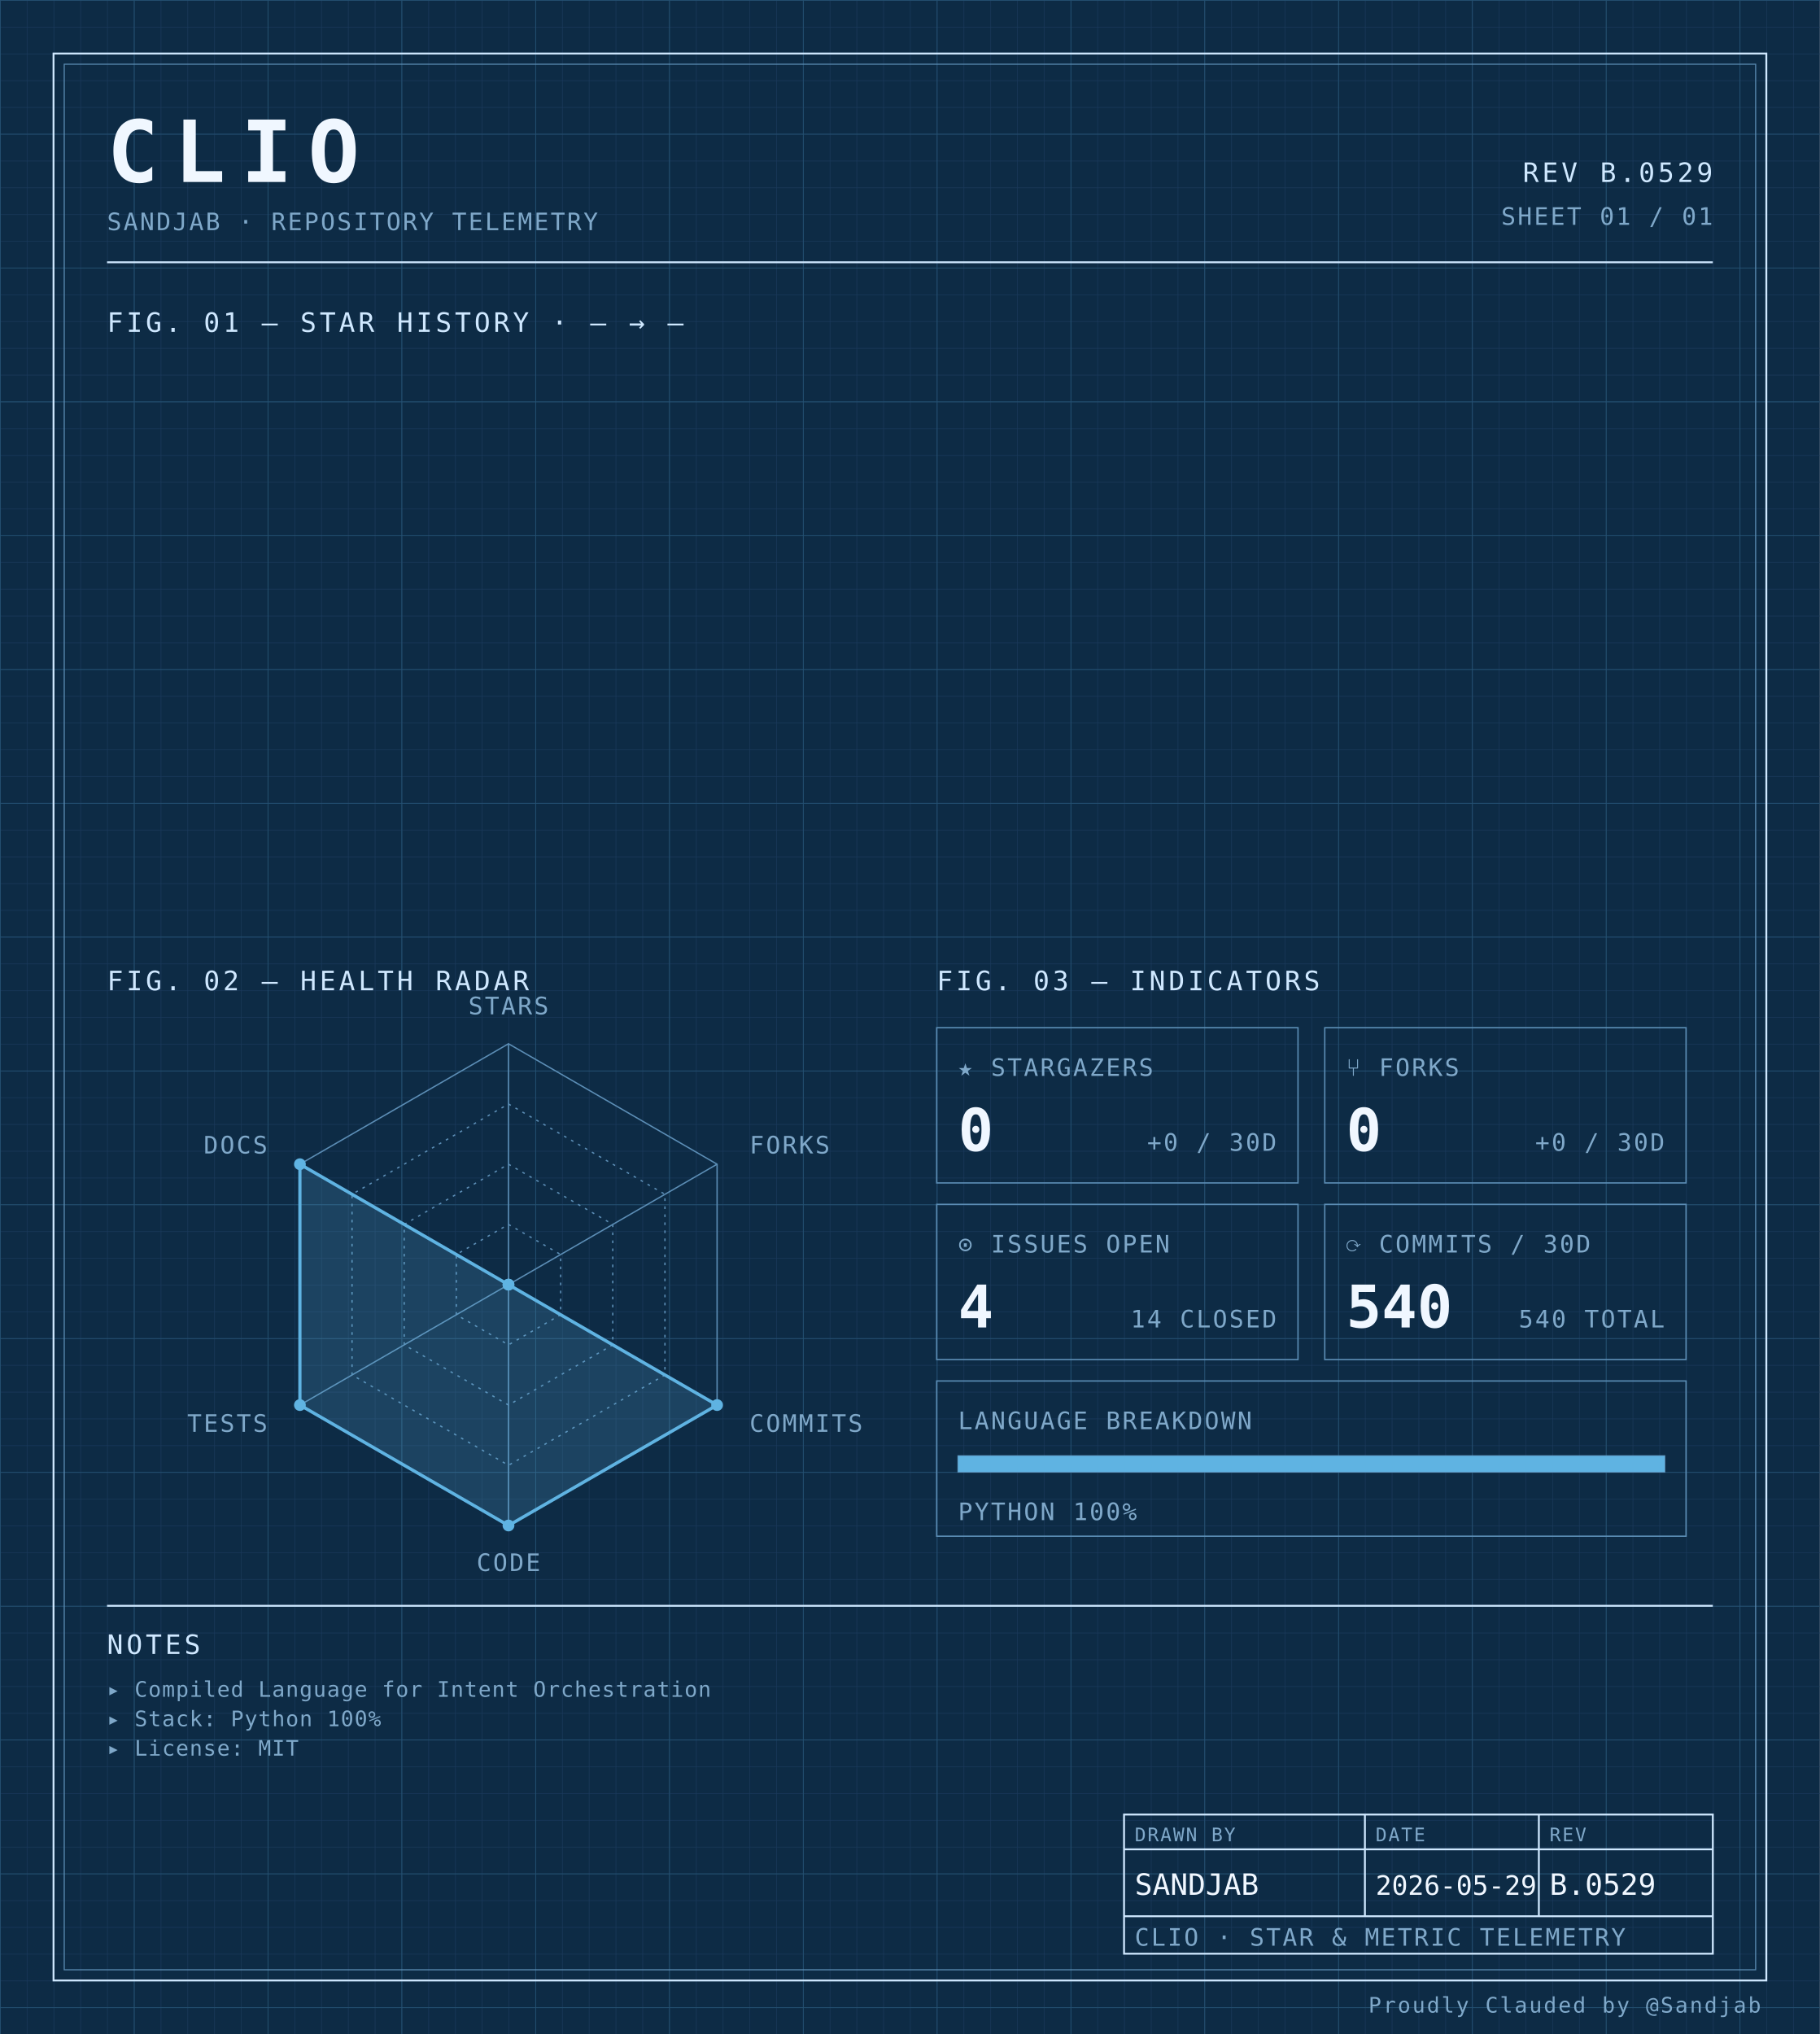
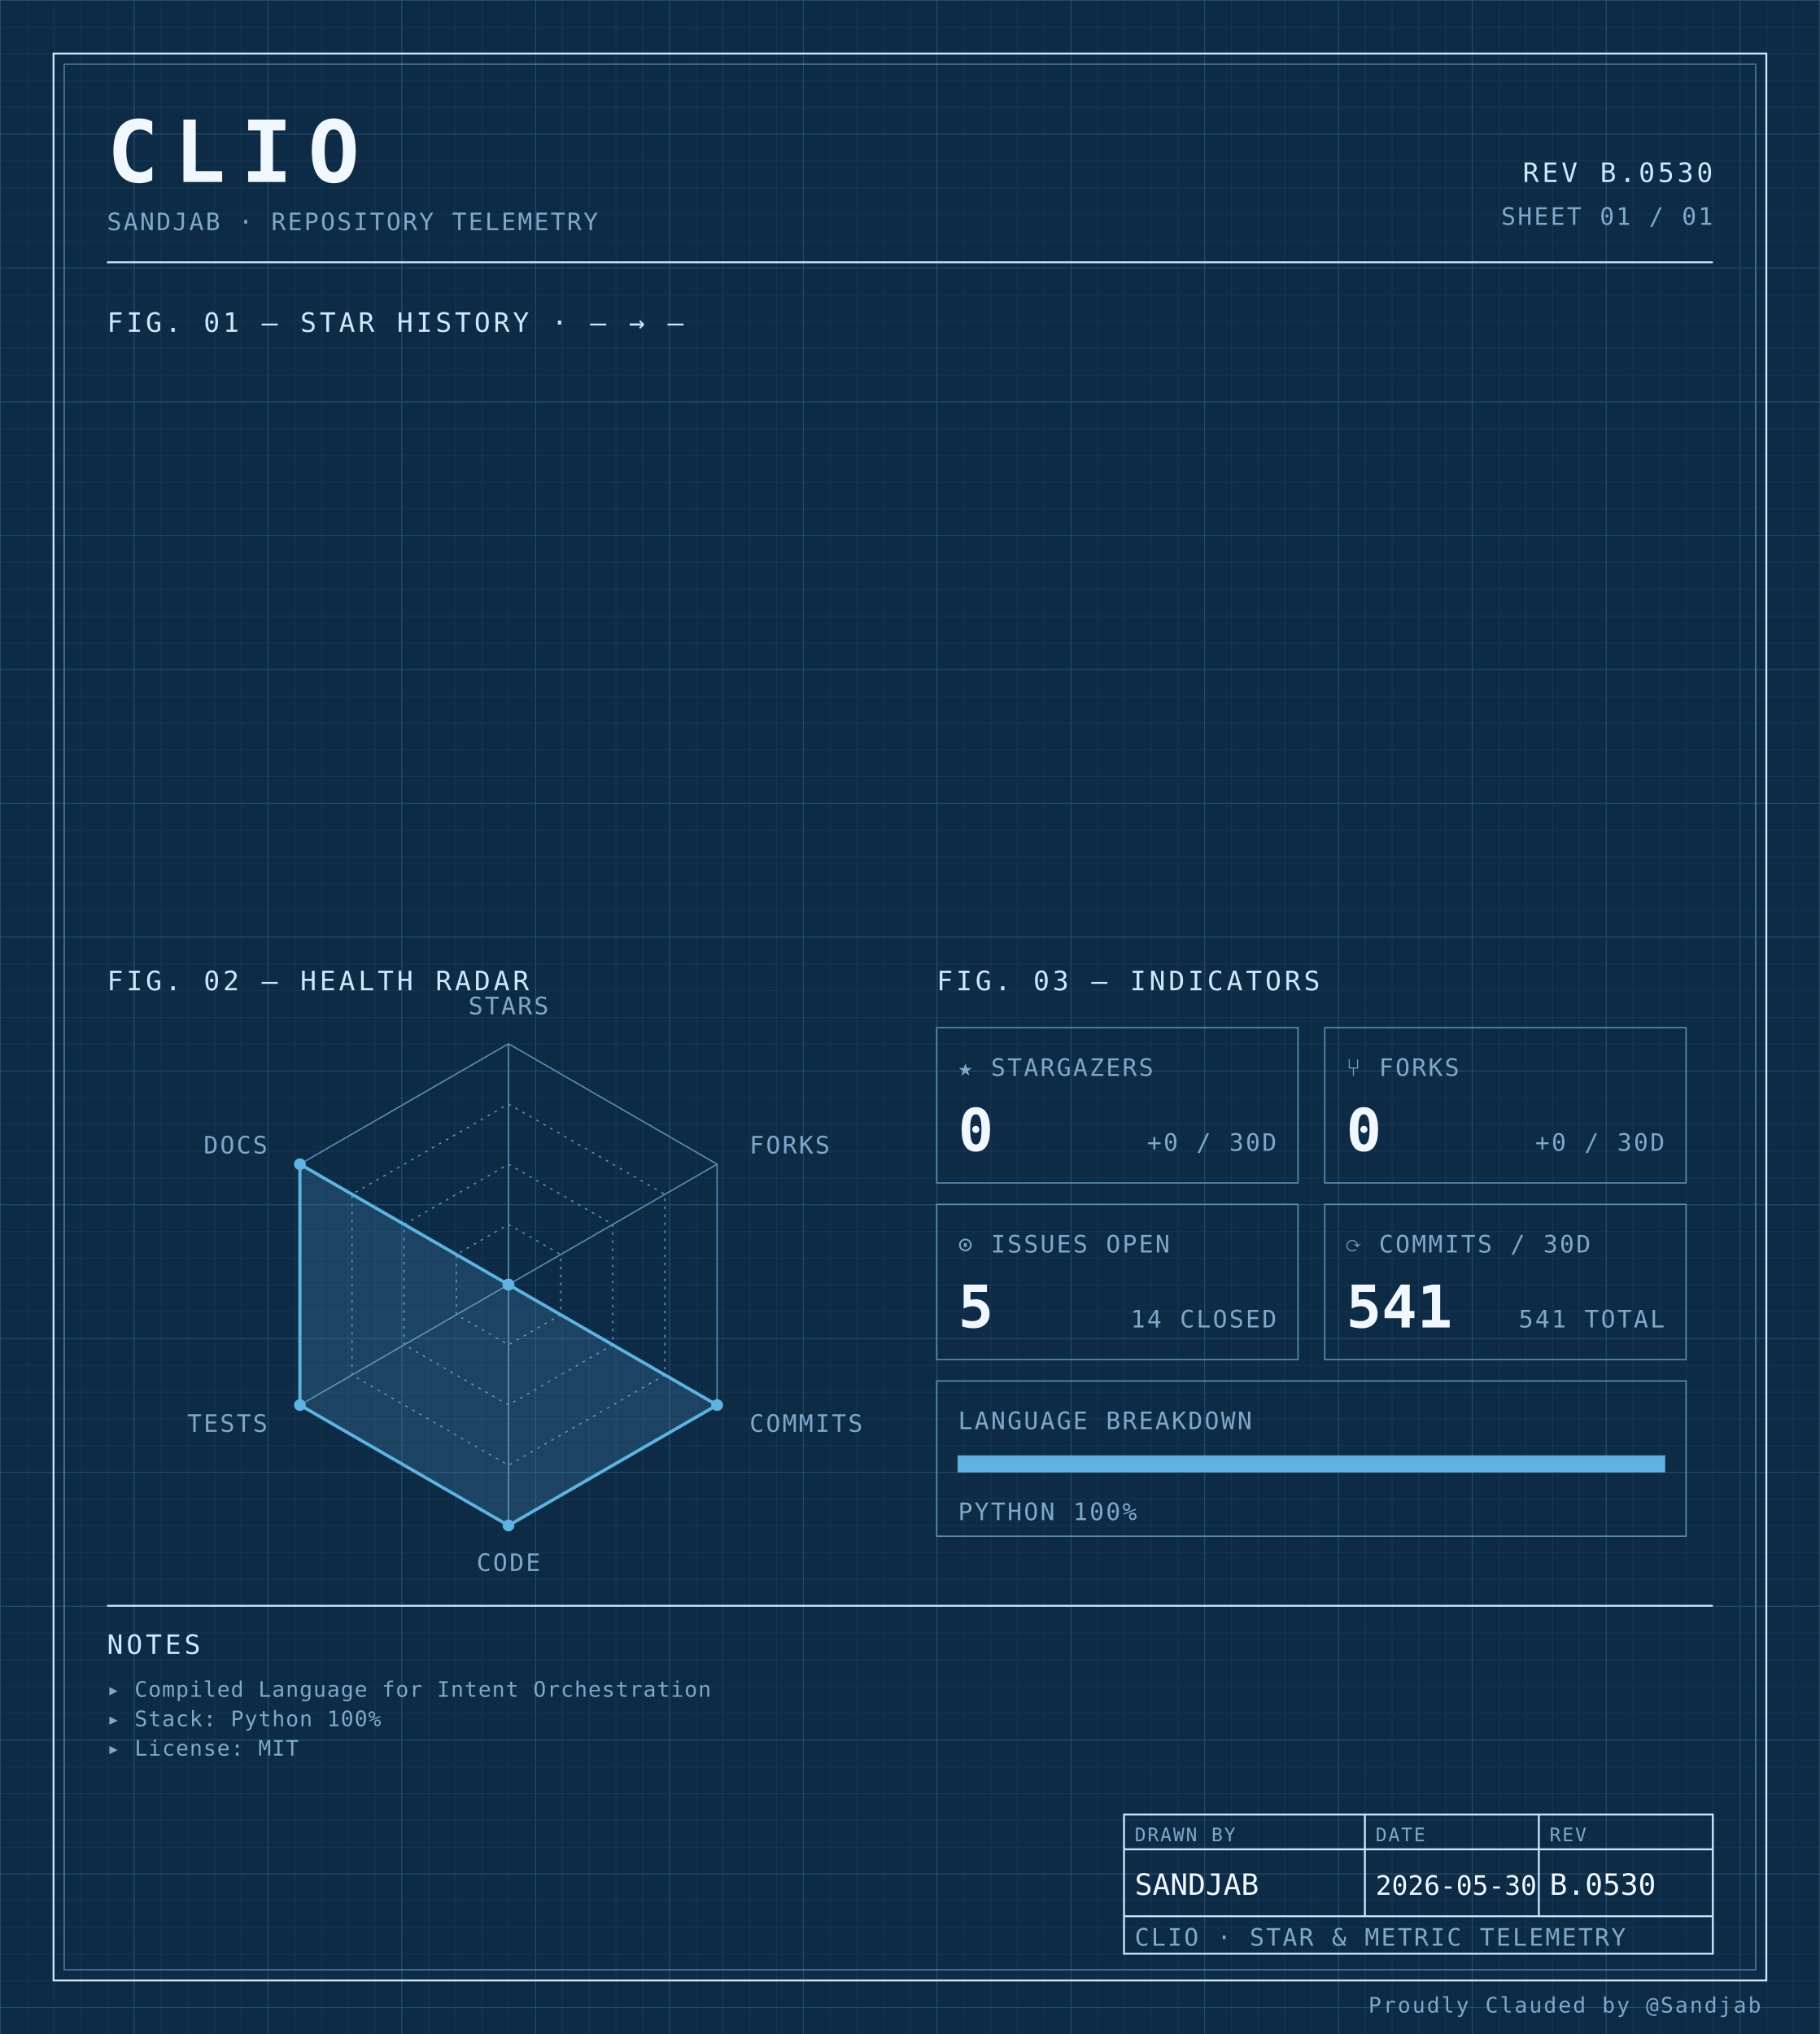
<svg xmlns="http://www.w3.org/2000/svg" width="100%" viewBox="0 0 680 760" role="img">
  <defs>
    <pattern id="grid-fine" width="10" height="10" patternUnits="userSpaceOnUse">
      <path d="M10 0H0V10" fill="none" stroke="#1a3a5c" stroke-width="0.4" />
    </pattern>
    <pattern id="grid-major" width="50" height="50" patternUnits="userSpaceOnUse">
      <path d="M50 0H0V50" fill="none" stroke="#245273" stroke-width="0.5" />
    </pattern>
  </defs>
  <rect x="0" y="0" width="680" height="760" fill="#0d2b45" />
  <rect x="0" y="0" width="680" height="760" fill="url(#grid-fine)" />
  <rect x="0" y="0" width="680" height="760" fill="url(#grid-major)" />
  <rect x="20" y="20" width="640" height="720" fill="none" stroke="#cfe8ff" stroke-width="0.7" />
  <rect x="24" y="24" width="632" height="712" fill="none" stroke="#5b8db5" stroke-width="0.4" />
  <text x="40" y="68" font-family="ui-monospace, 'SF Mono', 'JetBrains Mono', 'Cascadia Code', Consolas, monospace" font-size="32" font-weight="700" fill="#f0f7ff" text-anchor="start" letter-spacing="0.18em">CLIO</text>
  <text x="40" y="86" font-family="ui-monospace, 'SF Mono', 'JetBrains Mono', 'Cascadia Code', Consolas, monospace" font-size="9" font-weight="400" fill="#7fa8c9" text-anchor="start" letter-spacing="0.08em">SANDJAB · REPOSITORY TELEMETRY</text>
-   <text x="640" y="68" font-family="ui-monospace, 'SF Mono', 'JetBrains Mono', 'Cascadia Code', Consolas, monospace" font-size="10" font-weight="400" fill="#cfe8ff" text-anchor="end" letter-spacing="0.12em">REV B.0529</text>
+   <text x="640" y="68" font-family="ui-monospace, 'SF Mono', 'JetBrains Mono', 'Cascadia Code', Consolas, monospace" font-size="10" font-weight="400" fill="#cfe8ff" text-anchor="end" letter-spacing="0.12em">REV B.0530</text>
  <text x="640" y="84" font-family="ui-monospace, 'SF Mono', 'JetBrains Mono', 'Cascadia Code', Consolas, monospace" font-size="9" font-weight="400" fill="#7fa8c9" text-anchor="end" letter-spacing="0.08em">SHEET 01 / 01</text>
  <line x1="40" y1="98" x2="640" y2="98" stroke="#cfe8ff" stroke-width="0.7" />
  <text x="40" y="124" font-family="ui-monospace, 'SF Mono', 'JetBrains Mono', 'Cascadia Code', Consolas, monospace" font-size="10" font-weight="400" fill="#cfe8ff" text-anchor="start" letter-spacing="0.12em">FIG. 01 — STAR HISTORY · — → —</text>
  <text x="40" y="370" font-family="ui-monospace, 'SF Mono', 'JetBrains Mono', 'Cascadia Code', Consolas, monospace" font-size="10" font-weight="400" fill="#cfe8ff" text-anchor="start" letter-spacing="0.12em">FIG. 02 — HEALTH RADAR</text>
  <g transform="translate(190 480)">
    <polygon points="0.00,-90.00 77.94,-45.00 77.94,45.00 0.00,90.00 -77.94,45.00 -77.94,-45.00" fill="none" stroke="#5b8db5" stroke-width="0.5" />
    <polygon points="0.00,-67.50 58.46,-33.75 58.46,33.75 0.00,67.50 -58.46,33.75 -58.46,-33.75" fill="none" stroke="#5b8db5" stroke-width="0.5" stroke-dasharray="1,2" />
    <polygon points="0.00,-45.00 38.97,-22.50 38.97,22.50 0.00,45.00 -38.97,22.50 -38.97,-22.50" fill="none" stroke="#5b8db5" stroke-width="0.5" stroke-dasharray="1,2" />
    <polygon points="0.00,-22.50 19.49,-11.25 19.49,11.25 0.00,22.50 -19.49,11.25 -19.49,-11.25" fill="none" stroke="#5b8db5" stroke-width="0.5" stroke-dasharray="1,2" />
    <line x1="0" y1="0" x2="0.00" y2="-90.00" stroke="#5b8db5" stroke-width="0.5" />
    <line x1="0" y1="0" x2="77.94" y2="-45.00" stroke="#5b8db5" stroke-width="0.5" />
    <line x1="0" y1="0" x2="77.94" y2="45.00" stroke="#5b8db5" stroke-width="0.5" />
    <line x1="0" y1="0" x2="0.00" y2="90.00" stroke="#5b8db5" stroke-width="0.5" />
    <line x1="0" y1="0" x2="-77.94" y2="45.00" stroke="#5b8db5" stroke-width="0.5" />
    <line x1="0" y1="0" x2="-77.94" y2="-45.00" stroke="#5b8db5" stroke-width="0.5" />
    <polygon points="0.00,0.00 0.00,0.00 77.94,45.00 0.00,90.00 -77.94,45.00 -77.94,-45.00" fill="#5fb3e2" fill-opacity="0.18" stroke="#5fb3e2" stroke-width="1.2" />
    <circle cx="0.00" cy="0.00" r="2.2" fill="#5fb3e2" />
    <circle cx="0.00" cy="0.00" r="2.2" fill="#5fb3e2" />
    <circle cx="77.94" cy="45.00" r="2.2" fill="#5fb3e2" />
    <circle cx="0.00" cy="90.00" r="2.2" fill="#5fb3e2" />
    <circle cx="-77.94" cy="45.00" r="2.2" fill="#5fb3e2" />
    <circle cx="-77.94" cy="-45.00" r="2.2" fill="#5fb3e2" />
    <text x="6.3681633555662356e-15" y="-101" font-family="ui-monospace, 'SF Mono', 'JetBrains Mono', 'Cascadia Code', Consolas, monospace" font-size="9" font-weight="400" fill="#7fa8c9" text-anchor="middle" letter-spacing="0.08em">STARS</text>
    <text x="90.067" y="-49" font-family="ui-monospace, 'SF Mono', 'JetBrains Mono', 'Cascadia Code', Consolas, monospace" font-size="9" font-weight="400" fill="#7fa8c9" text-anchor="start" letter-spacing="0.08em">FORKS</text>
    <text x="90.067" y="55" font-family="ui-monospace, 'SF Mono', 'JetBrains Mono', 'Cascadia Code', Consolas, monospace" font-size="9" font-weight="400" fill="#7fa8c9" text-anchor="start" letter-spacing="0.08em">COMMITS</text>
    <text x="6.3681633555662356e-15" y="107" font-family="ui-monospace, 'SF Mono', 'JetBrains Mono', 'Cascadia Code', Consolas, monospace" font-size="9" font-weight="400" fill="#7fa8c9" text-anchor="middle" letter-spacing="0.08em">CODE</text>
    <text x="-90.067" y="55" font-family="ui-monospace, 'SF Mono', 'JetBrains Mono', 'Cascadia Code', Consolas, monospace" font-size="9" font-weight="400" fill="#7fa8c9" text-anchor="end" letter-spacing="0.08em">TESTS</text>
    <text x="-90.067" y="-49" font-family="ui-monospace, 'SF Mono', 'JetBrains Mono', 'Cascadia Code', Consolas, monospace" font-size="9" font-weight="400" fill="#7fa8c9" text-anchor="end" letter-spacing="0.08em">DOCS</text>
  </g>
  <text x="350" y="370" font-family="ui-monospace, 'SF Mono', 'JetBrains Mono', 'Cascadia Code', Consolas, monospace" font-size="10" font-weight="400" fill="#cfe8ff" text-anchor="start" letter-spacing="0.12em">FIG. 03 — INDICATORS</text>
  <rect x="350" y="384" width="135" height="58" fill="none" stroke="#5b8db5" stroke-width="0.5" />
  <text x="358" y="402" font-family="ui-monospace, 'SF Mono', 'JetBrains Mono', 'Cascadia Code', Consolas, monospace" font-size="9" font-weight="400" fill="#7fa8c9" text-anchor="start" letter-spacing="0.08em">★ STARGAZERS</text>
  <text x="358" y="430" font-family="ui-monospace, 'SF Mono', 'JetBrains Mono', 'Cascadia Code', Consolas, monospace" font-size="22" font-weight="700" fill="#f0f7ff" text-anchor="start" letter-spacing="normal">0</text>
  <text x="477" y="430" font-family="ui-monospace, 'SF Mono', 'JetBrains Mono', 'Cascadia Code', Consolas, monospace" font-size="9" font-weight="400" fill="#7fa8c9" text-anchor="end" letter-spacing="0.08em">+0 / 30D</text>
  <rect x="495" y="384" width="135" height="58" fill="none" stroke="#5b8db5" stroke-width="0.5" />
  <text x="503" y="402" font-family="ui-monospace, 'SF Mono', 'JetBrains Mono', 'Cascadia Code', Consolas, monospace" font-size="9" font-weight="400" fill="#7fa8c9" text-anchor="start" letter-spacing="0.08em">⑂ FORKS</text>
  <text x="503" y="430" font-family="ui-monospace, 'SF Mono', 'JetBrains Mono', 'Cascadia Code', Consolas, monospace" font-size="22" font-weight="700" fill="#f0f7ff" text-anchor="start" letter-spacing="normal">0</text>
  <text x="622" y="430" font-family="ui-monospace, 'SF Mono', 'JetBrains Mono', 'Cascadia Code', Consolas, monospace" font-size="9" font-weight="400" fill="#7fa8c9" text-anchor="end" letter-spacing="0.08em">+0 / 30D</text>
  <rect x="350" y="450" width="135" height="58" fill="none" stroke="#5b8db5" stroke-width="0.5" />
  <text x="358" y="468" font-family="ui-monospace, 'SF Mono', 'JetBrains Mono', 'Cascadia Code', Consolas, monospace" font-size="9" font-weight="400" fill="#7fa8c9" text-anchor="start" letter-spacing="0.08em">⊙ ISSUES OPEN</text>
-   <text x="358" y="496" font-family="ui-monospace, 'SF Mono', 'JetBrains Mono', 'Cascadia Code', Consolas, monospace" font-size="22" font-weight="700" fill="#f0f7ff" text-anchor="start" letter-spacing="normal">4</text>
+   <text x="358" y="496" font-family="ui-monospace, 'SF Mono', 'JetBrains Mono', 'Cascadia Code', Consolas, monospace" font-size="22" font-weight="700" fill="#f0f7ff" text-anchor="start" letter-spacing="normal">5</text>
  <text x="477" y="496" font-family="ui-monospace, 'SF Mono', 'JetBrains Mono', 'Cascadia Code', Consolas, monospace" font-size="9" font-weight="400" fill="#7fa8c9" text-anchor="end" letter-spacing="0.08em">14 CLOSED</text>
  <rect x="495" y="450" width="135" height="58" fill="none" stroke="#5b8db5" stroke-width="0.5" />
  <text x="503" y="468" font-family="ui-monospace, 'SF Mono', 'JetBrains Mono', 'Cascadia Code', Consolas, monospace" font-size="9" font-weight="400" fill="#7fa8c9" text-anchor="start" letter-spacing="0.08em">⟳ COMMITS / 30D</text>
-   <text x="503" y="496" font-family="ui-monospace, 'SF Mono', 'JetBrains Mono', 'Cascadia Code', Consolas, monospace" font-size="22" font-weight="700" fill="#f0f7ff" text-anchor="start" letter-spacing="normal">540</text>
-   <text x="622" y="496" font-family="ui-monospace, 'SF Mono', 'JetBrains Mono', 'Cascadia Code', Consolas, monospace" font-size="9" font-weight="400" fill="#7fa8c9" text-anchor="end" letter-spacing="0.08em">540 TOTAL</text>
+   <text x="503" y="496" font-family="ui-monospace, 'SF Mono', 'JetBrains Mono', 'Cascadia Code', Consolas, monospace" font-size="22" font-weight="700" fill="#f0f7ff" text-anchor="start" letter-spacing="normal">541</text>
+   <text x="622" y="496" font-family="ui-monospace, 'SF Mono', 'JetBrains Mono', 'Cascadia Code', Consolas, monospace" font-size="9" font-weight="400" fill="#7fa8c9" text-anchor="end" letter-spacing="0.08em">541 TOTAL</text>
  <rect x="350" y="516" width="280" height="58" fill="none" stroke="#5b8db5" stroke-width="0.5" />
  <text x="358" y="534" font-family="ui-monospace, 'SF Mono', 'JetBrains Mono', 'Cascadia Code', Consolas, monospace" font-size="9" font-weight="400" fill="#7fa8c9" text-anchor="start" letter-spacing="0.08em">LANGUAGE BREAKDOWN</text>
  <rect x="358" y="544" width="264" height="6" fill="none" stroke="#5b8db5" stroke-width="0.5" />
  <rect x="358" y="544" width="264.00" height="6" fill="#5fb3e2" />
  <text x="358" y="568" font-family="ui-monospace, 'SF Mono', 'JetBrains Mono', 'Cascadia Code', Consolas, monospace" font-size="9" font-weight="400" fill="#7fa8c9" text-anchor="start" letter-spacing="0.08em">PYTHON 100%</text>
  <line x1="40" y1="600" x2="640" y2="600" stroke="#cfe8ff" stroke-width="0.7" />
  <text x="40" y="618" font-family="ui-monospace, 'SF Mono', 'JetBrains Mono', 'Cascadia Code', Consolas, monospace" font-size="10" font-weight="400" fill="#cfe8ff" text-anchor="start" letter-spacing="0.12em">NOTES</text>
  <text x="40" y="634" font-family="ui-monospace, 'SF Mono', 'JetBrains Mono', 'Cascadia Code', Consolas, monospace" font-size="8" font-weight="400" fill="#7fa8c9" text-anchor="start" letter-spacing="0.04em">▸ Compiled Language for Intent Orchestration</text>
  <text x="40" y="645" font-family="ui-monospace, 'SF Mono', 'JetBrains Mono', 'Cascadia Code', Consolas, monospace" font-size="8" font-weight="400" fill="#7fa8c9" text-anchor="start" letter-spacing="0.04em">▸ Stack: Python 100%</text>
  <text x="40" y="656" font-family="ui-monospace, 'SF Mono', 'JetBrains Mono', 'Cascadia Code', Consolas, monospace" font-size="8" font-weight="400" fill="#7fa8c9" text-anchor="start" letter-spacing="0.04em">▸ License: MIT</text>
  <rect x="420" y="678" width="220" height="52" fill="none" stroke="#cfe8ff" stroke-width="0.7" />
  <line x1="420" y1="691" x2="640" y2="691" stroke="#cfe8ff" stroke-width="0.7" />
  <line x1="420" y1="716" x2="640" y2="716" stroke="#cfe8ff" stroke-width="0.7" />
  <line x1="510" y1="678" x2="510" y2="716" stroke="#cfe8ff" stroke-width="0.7" />
  <line x1="575" y1="678" x2="575" y2="716" stroke="#cfe8ff" stroke-width="0.7" />
  <text x="424" y="688" font-family="ui-monospace, 'SF Mono', 'JetBrains Mono', 'Cascadia Code', Consolas, monospace" font-size="7" font-weight="400" fill="#7fa8c9" text-anchor="start" letter-spacing="0.08em">DRAWN BY</text>
  <text x="514" y="688" font-family="ui-monospace, 'SF Mono', 'JetBrains Mono', 'Cascadia Code', Consolas, monospace" font-size="7" font-weight="400" fill="#7fa8c9" text-anchor="start" letter-spacing="0.08em">DATE</text>
  <text x="579" y="688" font-family="ui-monospace, 'SF Mono', 'JetBrains Mono', 'Cascadia Code', Consolas, monospace" font-size="7" font-weight="400" fill="#7fa8c9" text-anchor="start" letter-spacing="0.08em">REV</text>
  <text x="424" y="708" font-family="ui-monospace, 'SF Mono', 'JetBrains Mono', 'Cascadia Code', Consolas, monospace" font-size="11" font-weight="400" fill="#f0f7ff" text-anchor="start" letter-spacing="normal">SANDJAB</text>
-   <text x="514" y="708" font-family="ui-monospace, 'SF Mono', 'JetBrains Mono', 'Cascadia Code', Consolas, monospace" font-size="10" font-weight="400" fill="#f0f7ff" text-anchor="start" letter-spacing="normal">2026-05-29</text>
-   <text x="579" y="708" font-family="ui-monospace, 'SF Mono', 'JetBrains Mono', 'Cascadia Code', Consolas, monospace" font-size="11" font-weight="400" fill="#f0f7ff" text-anchor="start" letter-spacing="normal">B.0529</text>
+   <text x="514" y="708" font-family="ui-monospace, 'SF Mono', 'JetBrains Mono', 'Cascadia Code', Consolas, monospace" font-size="10" font-weight="400" fill="#f0f7ff" text-anchor="start" letter-spacing="normal">2026-05-30</text>
+   <text x="579" y="708" font-family="ui-monospace, 'SF Mono', 'JetBrains Mono', 'Cascadia Code', Consolas, monospace" font-size="11" font-weight="400" fill="#f0f7ff" text-anchor="start" letter-spacing="normal">B.0530</text>
  <text x="424" y="727" font-family="ui-monospace, 'SF Mono', 'JetBrains Mono', 'Cascadia Code', Consolas, monospace" font-size="9" font-weight="400" fill="#7fa8c9" text-anchor="start" letter-spacing="0.08em">CLIO · STAR &amp; METRIC TELEMETRY</text>
  <text x="658" y="752" font-family="ui-monospace, 'SF Mono', 'JetBrains Mono', 'Cascadia Code', Consolas, monospace" font-size="8" font-weight="400" fill="#7fa8c9" text-anchor="end" letter-spacing="0.08em">Proudly Clauded by @Sandjab</text>
</svg>
